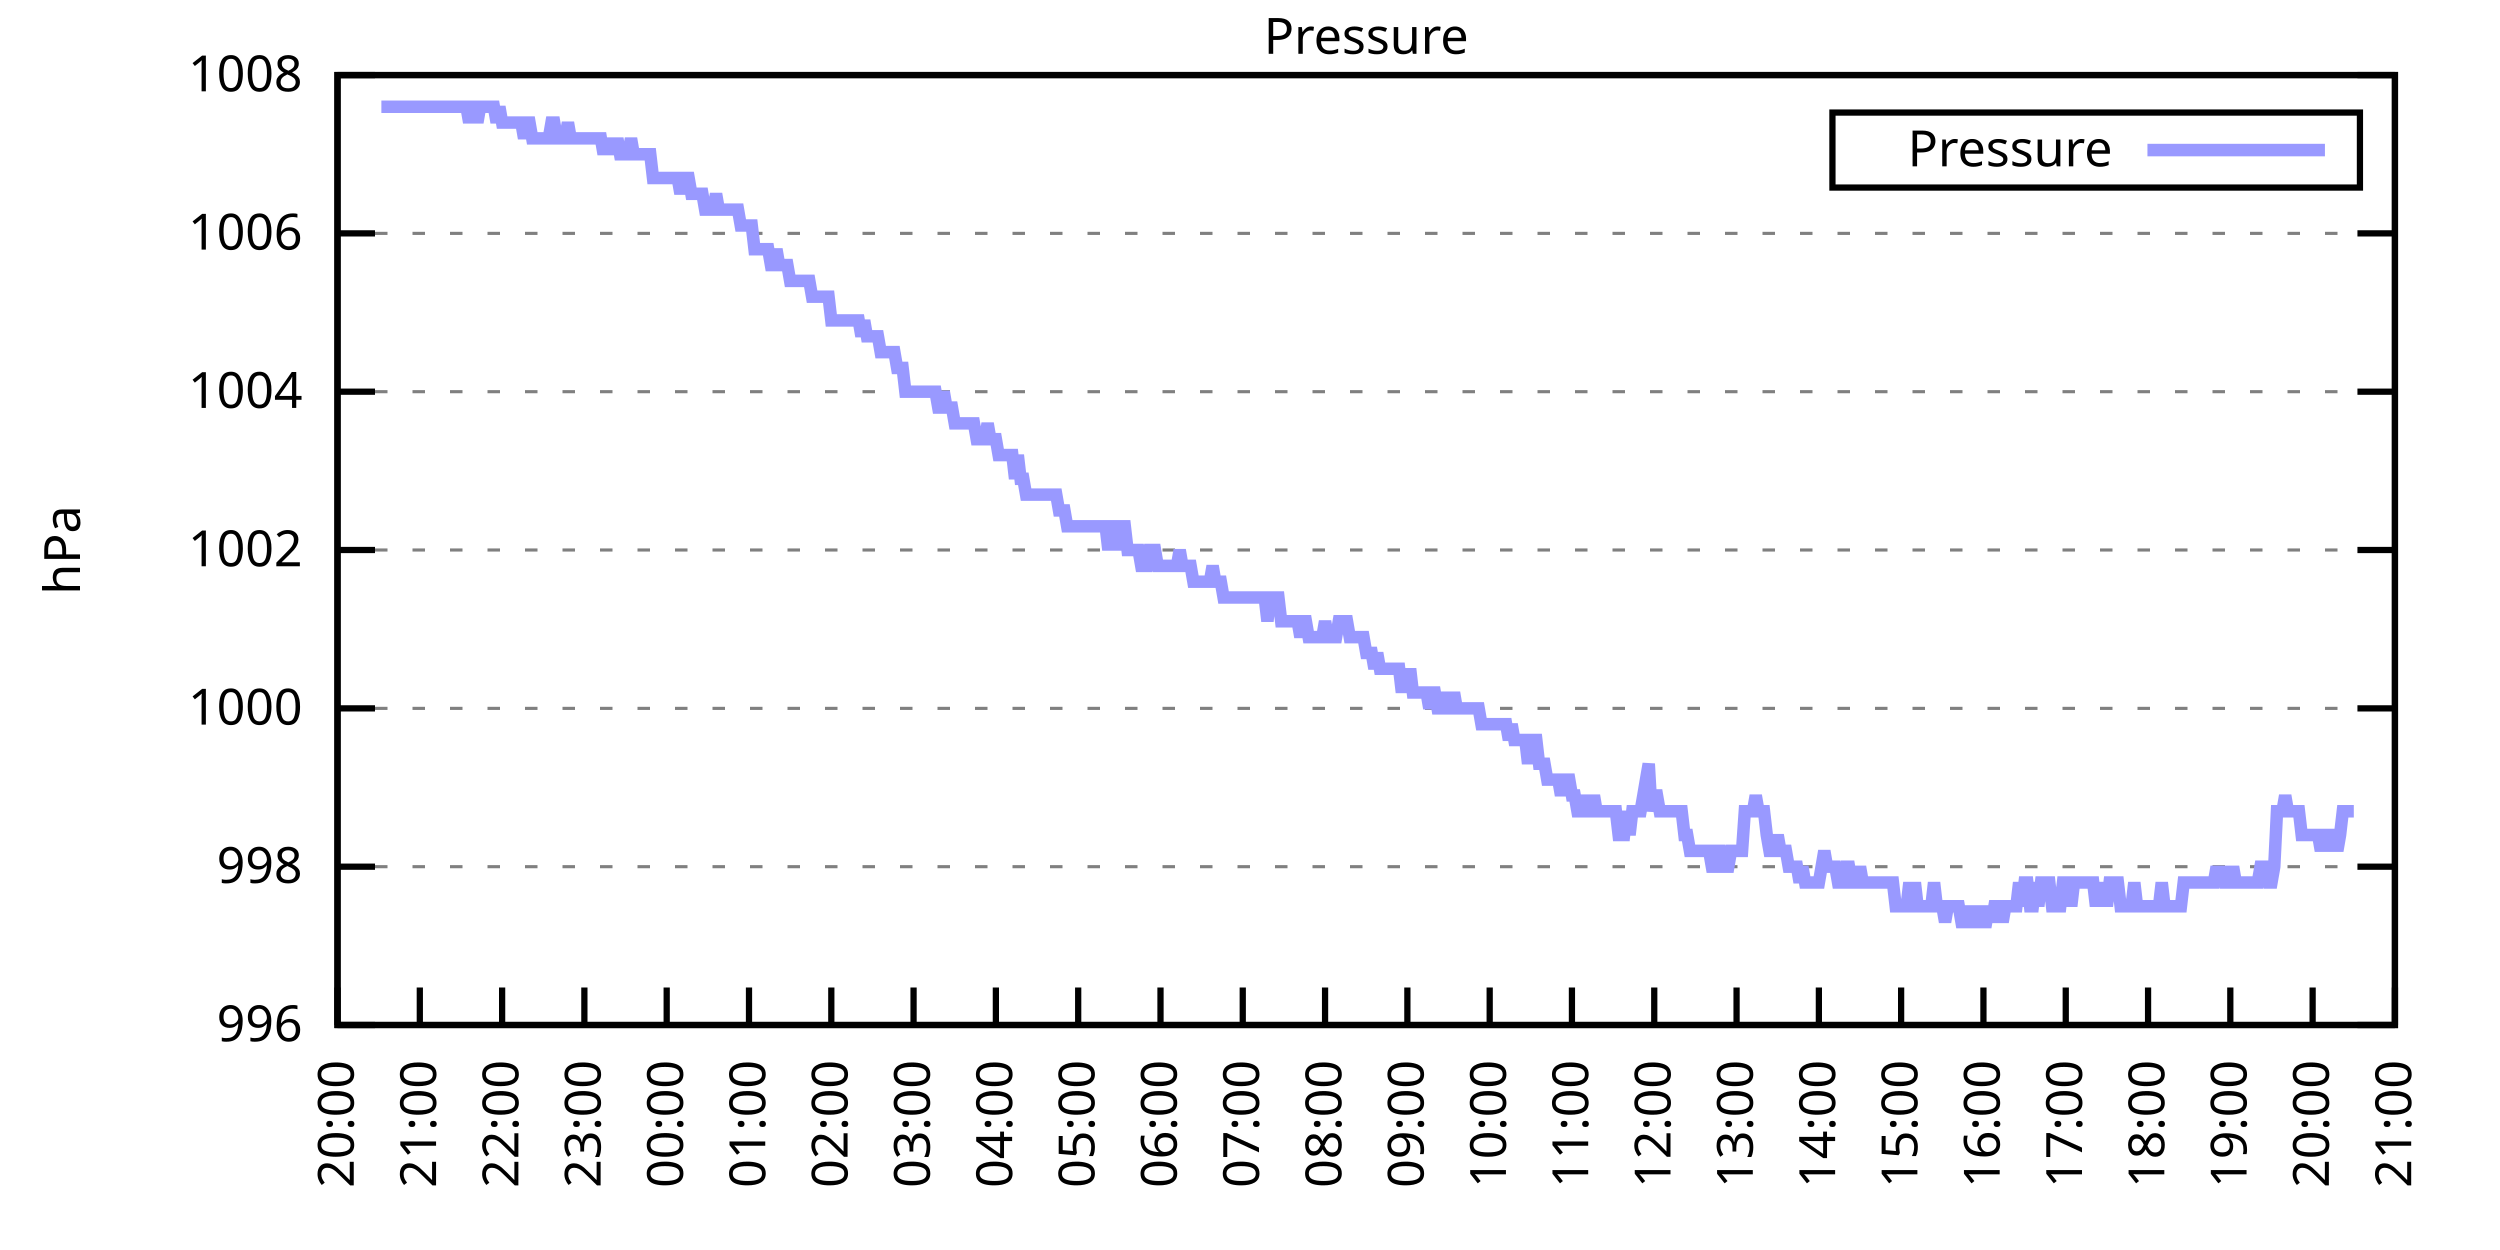
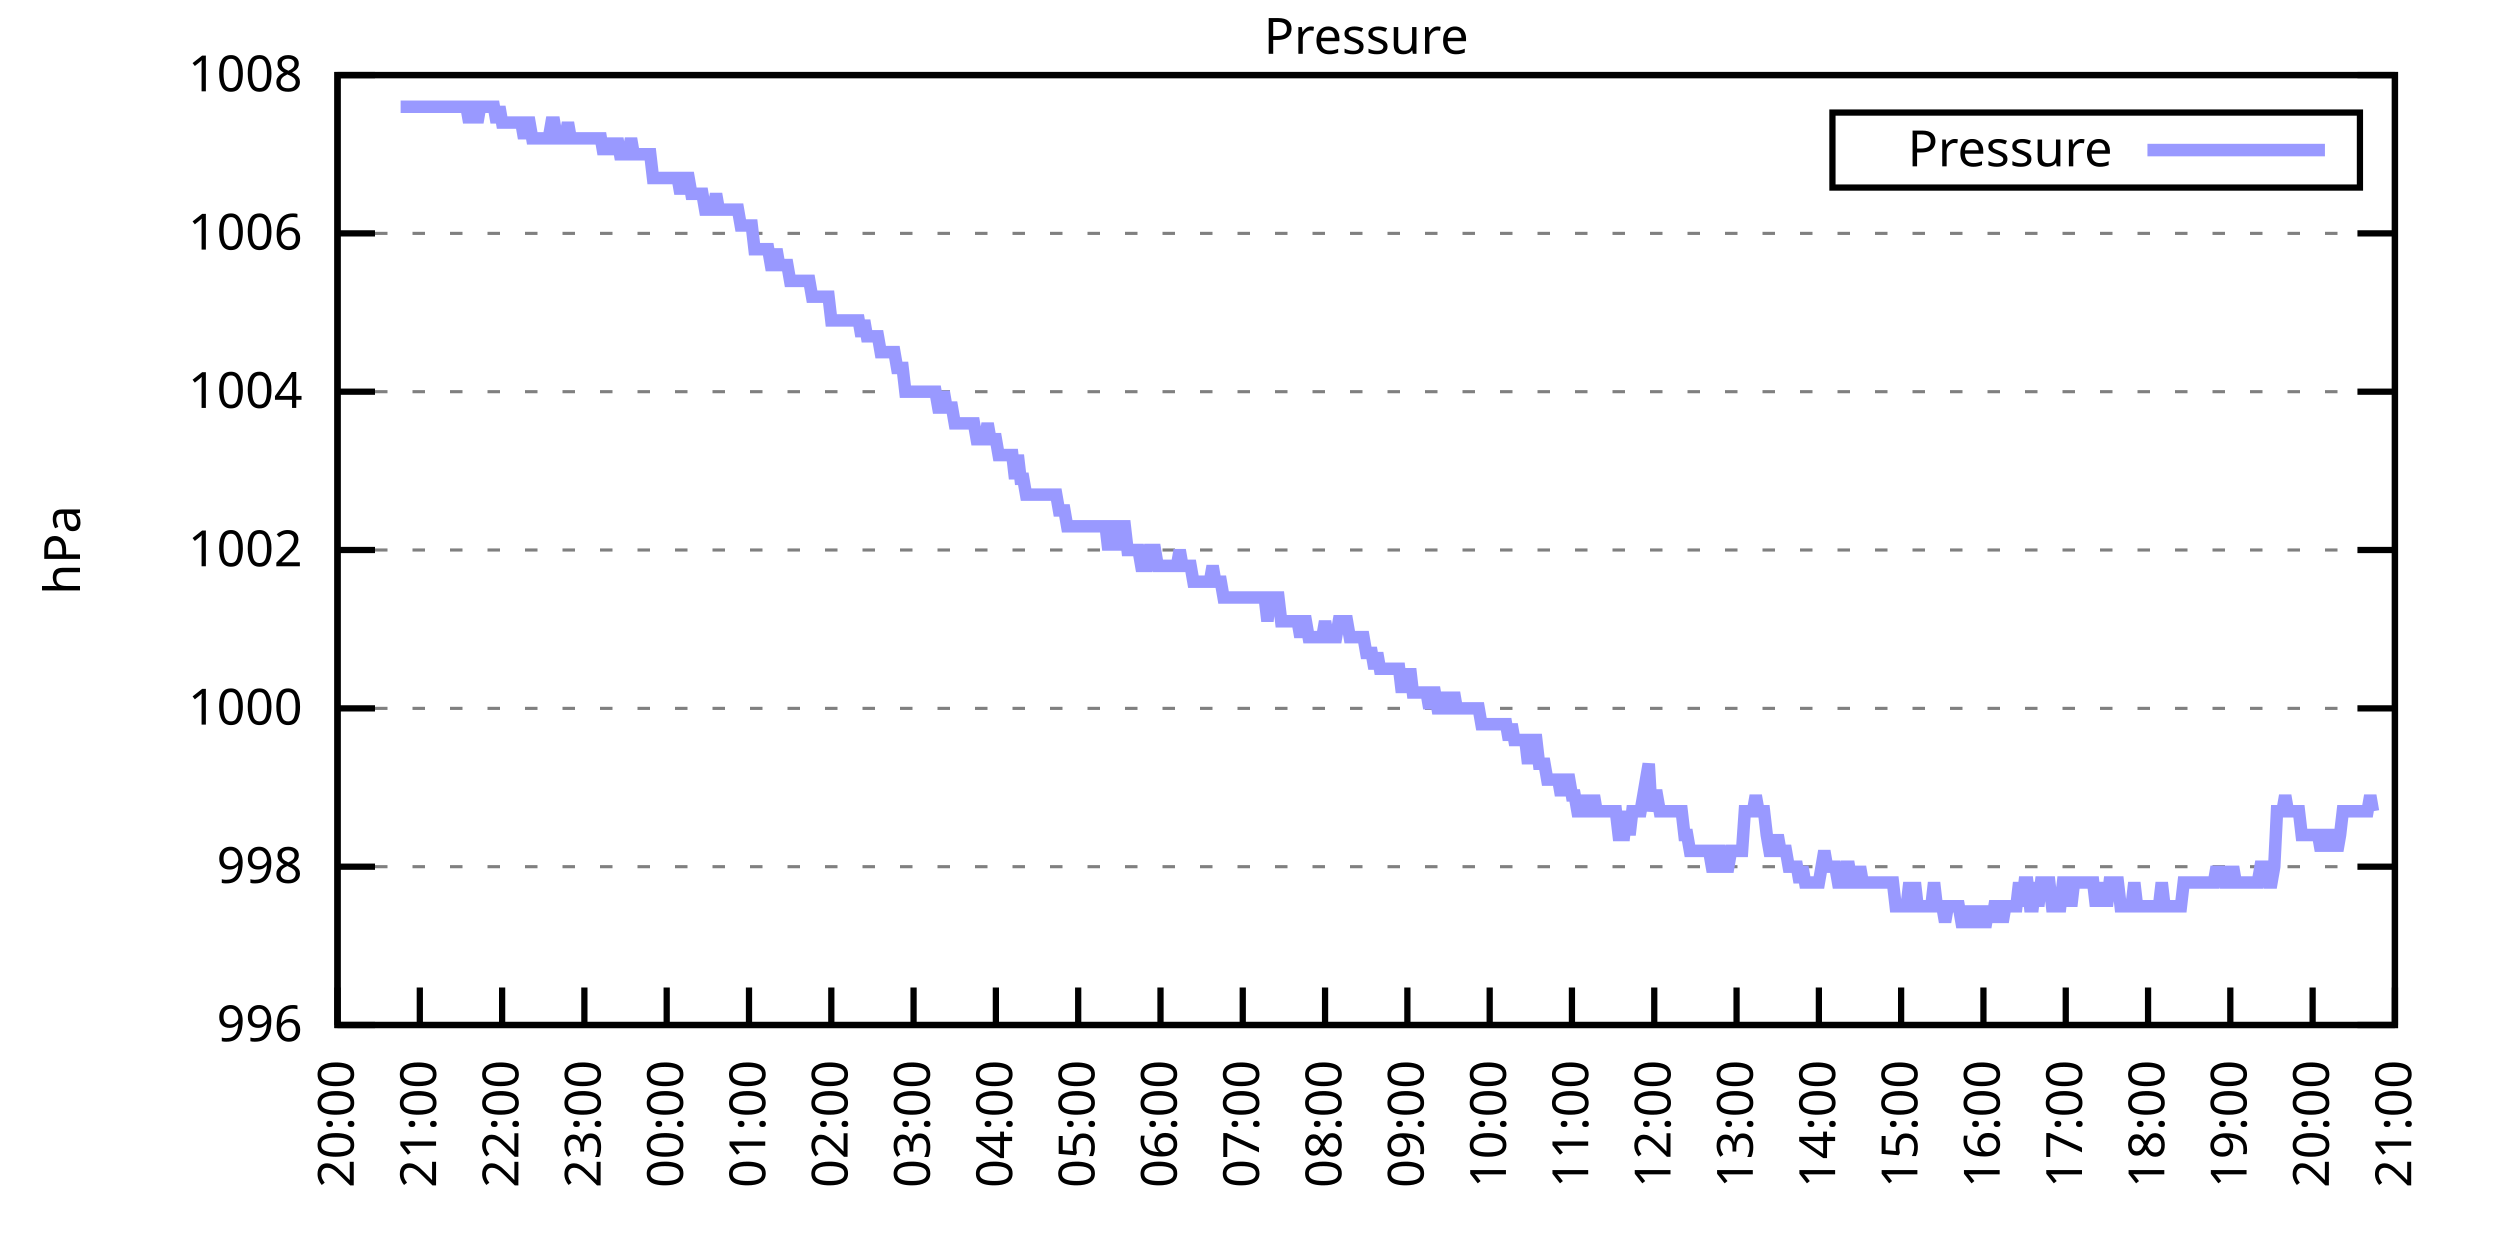
<svg xmlns="http://www.w3.org/2000/svg" xmlns:xlink="http://www.w3.org/1999/xlink" width="400" height="200" viewBox="0 0 400 200">
  <g id="gnuplot_canvas">
    <rect x="0" y="0" width="400" height="200" fill="none" />
    <defs>
      <circle id="gpDot" r="0.5" stroke-width="0.5" stroke="currentColor" />
      <path id="gpPt0" stroke-width="0.333" stroke="currentColor" d="M-1,0 h2 M0,-1 v2" />
      <path id="gpPt1" stroke-width="0.333" stroke="currentColor" d="M-1,-1 L1,1 M1,-1 L-1,1" />
      <path id="gpPt2" stroke-width="0.333" stroke="currentColor" d="M-1,0 L1,0 M0,-1 L0,1 M-1,-1 L1,1 M-1,1 L1,-1" />
      <rect id="gpPt3" stroke-width="0.333" stroke="currentColor" x="-1" y="-1" width="2" height="2" />
      <rect id="gpPt4" stroke-width="0.333" stroke="currentColor" fill="currentColor" x="-1" y="-1" width="2" height="2" />
      <circle id="gpPt5" stroke-width="0.333" stroke="currentColor" cx="0" cy="0" r="1" />
      <use xlink:href="#gpPt5" id="gpPt6" fill="currentColor" stroke="none" />
      <path id="gpPt7" stroke-width="0.333" stroke="currentColor" d="M0,-1.33 L-1.33,0.67 L1.33,0.67 z" />
      <use xlink:href="#gpPt7" id="gpPt8" fill="currentColor" stroke="none" />
      <use xlink:href="#gpPt7" id="gpPt9" stroke="currentColor" transform="rotate(180)" />
      <use xlink:href="#gpPt9" id="gpPt10" fill="currentColor" stroke="none" />
      <use xlink:href="#gpPt3" id="gpPt11" stroke="currentColor" transform="rotate(45)" />
      <use xlink:href="#gpPt11" id="gpPt12" fill="currentColor" stroke="none" />
      <path id="gpPt13" stroke-width="0.333" stroke="currentColor" d="M0,1.330 L1.265,0.411 L0.782,-1.067 L-0.782,-1.076 L-1.265,0.411 z" />
      <use xlink:href="#gpPt13" id="gpPt14" fill="currentColor" stroke="none" />
      <filter id="textbox" filterUnits="objectBoundingBox" x="0" y="0" height="1" width="1">
        <feFlood flood-color="white" flood-opacity="1" result="bgnd" />
        <feComposite in="SourceGraphic" in2="bgnd" operator="atop" />
      </filter>
      <filter id="greybox" filterUnits="objectBoundingBox" x="0" y="0" height="1" width="1">
        <feFlood flood-color="lightgrey" flood-opacity="1" result="grey" />
        <feComposite in="SourceGraphic" in2="grey" operator="atop" />
      </filter>
    </defs>
    <g fill="none" color="white" stroke="currentColor" stroke-width="1.00" stroke-linecap="butt" stroke-linejoin="miter">
</g>
    <g fill="none" color="black" stroke="currentColor" stroke-width="1.00" stroke-linecap="butt" stroke-linejoin="miter">
      <g stroke="none" shape-rendering="crispEdges">
        <polygon fill="rgb(255, 255, 255)" points="54.00,164.00 383.18,164.00 383.18,12.02 54.00,12.02 " />
      </g>
    </g>
    <g fill="none" color="black" stroke="currentColor" stroke-width="1.00" stroke-linecap="butt" stroke-linejoin="miter">
</g>
    <g fill="none" color="black" stroke="black" stroke-width="0.50" stroke-linecap="butt" stroke-linejoin="miter">
</g>
    <g fill="none" color="gray" stroke="currentColor" stroke-width="0.50" stroke-linecap="butt" stroke-linejoin="miter">
      <path stroke="gray" stroke-dasharray="2,4" class="gridline" d="M54.00,164.00 L383.19,164.00  " />
    </g>
    <g fill="none" color="gray" stroke="gray" stroke-width="1.00" stroke-linecap="butt" stroke-linejoin="miter">
</g>
    <g fill="none" color="black" stroke="currentColor" stroke-width="1.00" stroke-linecap="butt" stroke-linejoin="miter">
      <path stroke="black" d="M54.00,164.00 L60.00,164.00 M383.19,164.00 L377.19,164.00  " />
      <g transform="translate(48.40,166.60)" stroke="none" fill="black" font-family="Sans" font-size="8.00" text-anchor="end">
        <text>
          <tspan font-family="Sans"> 996</tspan>
        </text>
      </g>
    </g>
    <g fill="none" color="black" stroke="currentColor" stroke-width="1.00" stroke-linecap="butt" stroke-linejoin="miter">
</g>
    <g fill="none" color="black" stroke="black" stroke-width="0.50" stroke-linecap="butt" stroke-linejoin="miter">
</g>
    <g fill="none" color="gray" stroke="currentColor" stroke-width="0.50" stroke-linecap="butt" stroke-linejoin="miter">
      <path stroke="gray" stroke-dasharray="2,4" class="gridline" d="M54.00,138.67 L383.19,138.67  " />
    </g>
    <g fill="none" color="gray" stroke="gray" stroke-width="1.00" stroke-linecap="butt" stroke-linejoin="miter">
</g>
    <g fill="none" color="black" stroke="currentColor" stroke-width="1.00" stroke-linecap="butt" stroke-linejoin="miter">
      <path stroke="black" d="M54.00,138.67 L60.00,138.67 M383.19,138.67 L377.19,138.67  " />
      <g transform="translate(48.40,141.27)" stroke="none" fill="black" font-family="Sans" font-size="8.00" text-anchor="end">
        <text>
          <tspan font-family="Sans"> 998</tspan>
        </text>
      </g>
    </g>
    <g fill="none" color="black" stroke="currentColor" stroke-width="1.00" stroke-linecap="butt" stroke-linejoin="miter">
</g>
    <g fill="none" color="black" stroke="black" stroke-width="0.50" stroke-linecap="butt" stroke-linejoin="miter">
</g>
    <g fill="none" color="gray" stroke="currentColor" stroke-width="0.50" stroke-linecap="butt" stroke-linejoin="miter">
      <path stroke="gray" stroke-dasharray="2,4" class="gridline" d="M54.00,113.34 L383.19,113.34  " />
    </g>
    <g fill="none" color="gray" stroke="gray" stroke-width="1.00" stroke-linecap="butt" stroke-linejoin="miter">
</g>
    <g fill="none" color="black" stroke="currentColor" stroke-width="1.00" stroke-linecap="butt" stroke-linejoin="miter">
      <path stroke="black" d="M54.00,113.34 L60.00,113.34 M383.19,113.34 L377.19,113.34  " />
      <g transform="translate(48.40,115.94)" stroke="none" fill="black" font-family="Sans" font-size="8.00" text-anchor="end">
        <text>
          <tspan font-family="Sans"> 1000</tspan>
        </text>
      </g>
    </g>
    <g fill="none" color="black" stroke="currentColor" stroke-width="1.00" stroke-linecap="butt" stroke-linejoin="miter">
</g>
    <g fill="none" color="black" stroke="black" stroke-width="0.50" stroke-linecap="butt" stroke-linejoin="miter">
</g>
    <g fill="none" color="gray" stroke="currentColor" stroke-width="0.50" stroke-linecap="butt" stroke-linejoin="miter">
      <path stroke="gray" stroke-dasharray="2,4" class="gridline" d="M54.00,88.00 L383.19,88.00  " />
    </g>
    <g fill="none" color="gray" stroke="gray" stroke-width="1.00" stroke-linecap="butt" stroke-linejoin="miter">
</g>
    <g fill="none" color="black" stroke="currentColor" stroke-width="1.00" stroke-linecap="butt" stroke-linejoin="miter">
      <path stroke="black" d="M54.00,88.00 L60.00,88.00 M383.19,88.00 L377.19,88.00  " />
      <g transform="translate(48.40,90.60)" stroke="none" fill="black" font-family="Sans" font-size="8.00" text-anchor="end">
        <text>
          <tspan font-family="Sans"> 1002</tspan>
        </text>
      </g>
    </g>
    <g fill="none" color="black" stroke="currentColor" stroke-width="1.00" stroke-linecap="butt" stroke-linejoin="miter">
</g>
    <g fill="none" color="black" stroke="black" stroke-width="0.50" stroke-linecap="butt" stroke-linejoin="miter">
</g>
    <g fill="none" color="gray" stroke="currentColor" stroke-width="0.50" stroke-linecap="butt" stroke-linejoin="miter">
      <path stroke="gray" stroke-dasharray="2,4" class="gridline" d="M54.00,62.67 L383.19,62.67  " />
    </g>
    <g fill="none" color="gray" stroke="gray" stroke-width="1.00" stroke-linecap="butt" stroke-linejoin="miter">
</g>
    <g fill="none" color="black" stroke="currentColor" stroke-width="1.00" stroke-linecap="butt" stroke-linejoin="miter">
      <path stroke="black" d="M54.00,62.67 L60.00,62.67 M383.19,62.67 L377.19,62.67  " />
      <g transform="translate(48.40,65.27)" stroke="none" fill="black" font-family="Sans" font-size="8.00" text-anchor="end">
        <text>
          <tspan font-family="Sans"> 1004</tspan>
        </text>
      </g>
    </g>
    <g fill="none" color="black" stroke="currentColor" stroke-width="1.00" stroke-linecap="butt" stroke-linejoin="miter">
</g>
    <g fill="none" color="black" stroke="black" stroke-width="0.50" stroke-linecap="butt" stroke-linejoin="miter">
</g>
    <g fill="none" color="gray" stroke="currentColor" stroke-width="0.50" stroke-linecap="butt" stroke-linejoin="miter">
      <path stroke="gray" stroke-dasharray="2,4" class="gridline" d="M54.00,37.34 L383.19,37.34  " />
    </g>
    <g fill="none" color="gray" stroke="gray" stroke-width="1.00" stroke-linecap="butt" stroke-linejoin="miter">
</g>
    <g fill="none" color="black" stroke="currentColor" stroke-width="1.00" stroke-linecap="butt" stroke-linejoin="miter">
      <path stroke="black" d="M54.00,37.34 L60.00,37.34 M383.19,37.34 L377.19,37.34  " />
      <g transform="translate(48.40,39.94)" stroke="none" fill="black" font-family="Sans" font-size="8.00" text-anchor="end">
        <text>
          <tspan font-family="Sans"> 1006</tspan>
        </text>
      </g>
    </g>
    <g fill="none" color="black" stroke="currentColor" stroke-width="1.00" stroke-linecap="butt" stroke-linejoin="miter">
</g>
    <g fill="none" color="black" stroke="black" stroke-width="0.50" stroke-linecap="butt" stroke-linejoin="miter">
</g>
    <g fill="none" color="gray" stroke="currentColor" stroke-width="0.50" stroke-linecap="butt" stroke-linejoin="miter">
      <path stroke="gray" stroke-dasharray="2,4" class="gridline" d="M54.00,12.01 L383.19,12.01  " />
    </g>
    <g fill="none" color="gray" stroke="gray" stroke-width="1.00" stroke-linecap="butt" stroke-linejoin="miter">
</g>
    <g fill="none" color="black" stroke="currentColor" stroke-width="1.00" stroke-linecap="butt" stroke-linejoin="miter">
      <path stroke="black" d="M54.00,12.01 L60.00,12.01 M383.19,12.01 L377.19,12.01  " />
      <g transform="translate(48.40,14.61)" stroke="none" fill="black" font-family="Sans" font-size="8.00" text-anchor="end">
        <text>
          <tspan font-family="Sans"> 1008</tspan>
        </text>
      </g>
    </g>
    <g fill="none" color="black" stroke="currentColor" stroke-width="1.00" stroke-linecap="butt" stroke-linejoin="miter">
      <path stroke="black" d="M54.00,164.00 L54.00,158.00  " />
      <g transform="translate(56.60,169.60) rotate(270.00)" stroke="none" fill="black" font-family="Sans" font-size="8.00" text-anchor="end">
        <text>
          <tspan font-family="Sans">20:00</tspan>
        </text>
      </g>
    </g>
    <g fill="none" color="black" stroke="currentColor" stroke-width="1.00" stroke-linecap="butt" stroke-linejoin="miter">
      <path stroke="black" d="M67.17,164.00 L67.17,158.00  " />
      <g transform="translate(69.77,169.60) rotate(270.00)" stroke="none" fill="black" font-family="Sans" font-size="8.00" text-anchor="end">
        <text>
          <tspan font-family="Sans">21:00</tspan>
        </text>
      </g>
    </g>
    <g fill="none" color="black" stroke="currentColor" stroke-width="1.00" stroke-linecap="butt" stroke-linejoin="miter">
      <path stroke="black" d="M80.34,164.00 L80.34,158.00  " />
      <g transform="translate(82.94,169.60) rotate(270.00)" stroke="none" fill="black" font-family="Sans" font-size="8.00" text-anchor="end">
        <text>
          <tspan font-family="Sans">22:00</tspan>
        </text>
      </g>
    </g>
    <g fill="none" color="black" stroke="currentColor" stroke-width="1.00" stroke-linecap="butt" stroke-linejoin="miter">
      <path stroke="black" d="M93.50,164.00 L93.50,158.00  " />
      <g transform="translate(96.10,169.60) rotate(270.00)" stroke="none" fill="black" font-family="Sans" font-size="8.00" text-anchor="end">
        <text>
          <tspan font-family="Sans">23:00</tspan>
        </text>
      </g>
    </g>
    <g fill="none" color="black" stroke="currentColor" stroke-width="1.00" stroke-linecap="butt" stroke-linejoin="miter">
      <path stroke="black" d="M106.67,164.00 L106.67,158.00  " />
      <g transform="translate(109.27,169.60) rotate(270.00)" stroke="none" fill="black" font-family="Sans" font-size="8.00" text-anchor="end">
        <text>
          <tspan font-family="Sans">00:00</tspan>
        </text>
      </g>
    </g>
    <g fill="none" color="black" stroke="currentColor" stroke-width="1.00" stroke-linecap="butt" stroke-linejoin="miter">
      <path stroke="black" d="M119.84,164.00 L119.84,158.00  " />
      <g transform="translate(122.44,169.60) rotate(270.00)" stroke="none" fill="black" font-family="Sans" font-size="8.00" text-anchor="end">
        <text>
          <tspan font-family="Sans">01:00</tspan>
        </text>
      </g>
    </g>
    <g fill="none" color="black" stroke="currentColor" stroke-width="1.00" stroke-linecap="butt" stroke-linejoin="miter">
      <path stroke="black" d="M133.01,164.00 L133.01,158.00  " />
      <g transform="translate(135.61,169.60) rotate(270.00)" stroke="none" fill="black" font-family="Sans" font-size="8.00" text-anchor="end">
        <text>
          <tspan font-family="Sans">02:00</tspan>
        </text>
      </g>
    </g>
    <g fill="none" color="black" stroke="currentColor" stroke-width="1.00" stroke-linecap="butt" stroke-linejoin="miter">
      <path stroke="black" d="M146.17,164.00 L146.17,158.00  " />
      <g transform="translate(148.77,169.60) rotate(270.00)" stroke="none" fill="black" font-family="Sans" font-size="8.00" text-anchor="end">
        <text>
          <tspan font-family="Sans">03:00</tspan>
        </text>
      </g>
    </g>
    <g fill="none" color="black" stroke="currentColor" stroke-width="1.00" stroke-linecap="butt" stroke-linejoin="miter">
      <path stroke="black" d="M159.34,164.00 L159.34,158.00  " />
      <g transform="translate(161.94,169.60) rotate(270.00)" stroke="none" fill="black" font-family="Sans" font-size="8.00" text-anchor="end">
        <text>
          <tspan font-family="Sans">04:00</tspan>
        </text>
      </g>
    </g>
    <g fill="none" color="black" stroke="currentColor" stroke-width="1.00" stroke-linecap="butt" stroke-linejoin="miter">
      <path stroke="black" d="M172.51,164.00 L172.51,158.00  " />
      <g transform="translate(175.11,169.60) rotate(270.00)" stroke="none" fill="black" font-family="Sans" font-size="8.00" text-anchor="end">
        <text>
          <tspan font-family="Sans">05:00</tspan>
        </text>
      </g>
    </g>
    <g fill="none" color="black" stroke="currentColor" stroke-width="1.00" stroke-linecap="butt" stroke-linejoin="miter">
      <path stroke="black" d="M185.68,164.00 L185.68,158.00  " />
      <g transform="translate(188.28,169.60) rotate(270.00)" stroke="none" fill="black" font-family="Sans" font-size="8.00" text-anchor="end">
        <text>
          <tspan font-family="Sans">06:00</tspan>
        </text>
      </g>
    </g>
    <g fill="none" color="black" stroke="currentColor" stroke-width="1.00" stroke-linecap="butt" stroke-linejoin="miter">
      <path stroke="black" d="M198.84,164.00 L198.84,158.00  " />
      <g transform="translate(201.44,169.60) rotate(270.00)" stroke="none" fill="black" font-family="Sans" font-size="8.00" text-anchor="end">
        <text>
          <tspan font-family="Sans">07:00</tspan>
        </text>
      </g>
    </g>
    <g fill="none" color="black" stroke="currentColor" stroke-width="1.00" stroke-linecap="butt" stroke-linejoin="miter">
      <path stroke="black" d="M212.01,164.00 L212.01,158.00  " />
      <g transform="translate(214.61,169.60) rotate(270.00)" stroke="none" fill="black" font-family="Sans" font-size="8.00" text-anchor="end">
        <text>
          <tspan font-family="Sans">08:00</tspan>
        </text>
      </g>
    </g>
    <g fill="none" color="black" stroke="currentColor" stroke-width="1.00" stroke-linecap="butt" stroke-linejoin="miter">
      <path stroke="black" d="M225.18,164.00 L225.18,158.00  " />
      <g transform="translate(227.78,169.60) rotate(270.00)" stroke="none" fill="black" font-family="Sans" font-size="8.00" text-anchor="end">
        <text>
          <tspan font-family="Sans">09:00</tspan>
        </text>
      </g>
    </g>
    <g fill="none" color="black" stroke="currentColor" stroke-width="1.00" stroke-linecap="butt" stroke-linejoin="miter">
      <path stroke="black" d="M238.35,164.00 L238.35,158.00  " />
      <g transform="translate(240.95,169.60) rotate(270.00)" stroke="none" fill="black" font-family="Sans" font-size="8.00" text-anchor="end">
        <text>
          <tspan font-family="Sans">10:00</tspan>
        </text>
      </g>
    </g>
    <g fill="none" color="black" stroke="currentColor" stroke-width="1.00" stroke-linecap="butt" stroke-linejoin="miter">
      <path stroke="black" d="M251.51,164.00 L251.51,158.00  " />
      <g transform="translate(254.11,169.60) rotate(270.00)" stroke="none" fill="black" font-family="Sans" font-size="8.00" text-anchor="end">
        <text>
          <tspan font-family="Sans">11:00</tspan>
        </text>
      </g>
    </g>
    <g fill="none" color="black" stroke="currentColor" stroke-width="1.00" stroke-linecap="butt" stroke-linejoin="miter">
      <path stroke="black" d="M264.68,164.00 L264.68,158.00  " />
      <g transform="translate(267.28,169.60) rotate(270.00)" stroke="none" fill="black" font-family="Sans" font-size="8.00" text-anchor="end">
        <text>
          <tspan font-family="Sans">12:00</tspan>
        </text>
      </g>
    </g>
    <g fill="none" color="black" stroke="currentColor" stroke-width="1.00" stroke-linecap="butt" stroke-linejoin="miter">
      <path stroke="black" d="M277.85,164.00 L277.85,158.00  " />
      <g transform="translate(280.45,169.60) rotate(270.00)" stroke="none" fill="black" font-family="Sans" font-size="8.00" text-anchor="end">
        <text>
          <tspan font-family="Sans">13:00</tspan>
        </text>
      </g>
    </g>
    <g fill="none" color="black" stroke="currentColor" stroke-width="1.00" stroke-linecap="butt" stroke-linejoin="miter">
      <path stroke="black" d="M291.02,164.00 L291.02,158.00  " />
      <g transform="translate(293.62,169.60) rotate(270.00)" stroke="none" fill="black" font-family="Sans" font-size="8.00" text-anchor="end">
        <text>
          <tspan font-family="Sans">14:00</tspan>
        </text>
      </g>
    </g>
    <g fill="none" color="black" stroke="currentColor" stroke-width="1.00" stroke-linecap="butt" stroke-linejoin="miter">
      <path stroke="black" d="M304.18,164.00 L304.18,158.00  " />
      <g transform="translate(306.78,169.60) rotate(270.00)" stroke="none" fill="black" font-family="Sans" font-size="8.00" text-anchor="end">
        <text>
          <tspan font-family="Sans">15:00</tspan>
        </text>
      </g>
    </g>
    <g fill="none" color="black" stroke="currentColor" stroke-width="1.00" stroke-linecap="butt" stroke-linejoin="miter">
      <path stroke="black" d="M317.35,164.00 L317.35,158.00  " />
      <g transform="translate(319.95,169.60) rotate(270.00)" stroke="none" fill="black" font-family="Sans" font-size="8.00" text-anchor="end">
        <text>
          <tspan font-family="Sans">16:00</tspan>
        </text>
      </g>
    </g>
    <g fill="none" color="black" stroke="currentColor" stroke-width="1.00" stroke-linecap="butt" stroke-linejoin="miter">
      <path stroke="black" d="M330.52,164.00 L330.52,158.00  " />
      <g transform="translate(333.12,169.60) rotate(270.00)" stroke="none" fill="black" font-family="Sans" font-size="8.00" text-anchor="end">
        <text>
          <tspan font-family="Sans">17:00</tspan>
        </text>
      </g>
    </g>
    <g fill="none" color="black" stroke="currentColor" stroke-width="1.00" stroke-linecap="butt" stroke-linejoin="miter">
      <path stroke="black" d="M343.69,164.00 L343.69,158.00  " />
      <g transform="translate(346.29,169.60) rotate(270.00)" stroke="none" fill="black" font-family="Sans" font-size="8.00" text-anchor="end">
        <text>
          <tspan font-family="Sans">18:00</tspan>
        </text>
      </g>
    </g>
    <g fill="none" color="black" stroke="currentColor" stroke-width="1.00" stroke-linecap="butt" stroke-linejoin="miter">
      <path stroke="black" d="M356.85,164.00 L356.85,158.00  " />
      <g transform="translate(359.45,169.60) rotate(270.00)" stroke="none" fill="black" font-family="Sans" font-size="8.00" text-anchor="end">
        <text>
          <tspan font-family="Sans">19:00</tspan>
        </text>
      </g>
    </g>
    <g fill="none" color="black" stroke="currentColor" stroke-width="1.00" stroke-linecap="butt" stroke-linejoin="miter">
      <path stroke="black" d="M370.02,164.00 L370.02,158.00  " />
      <g transform="translate(372.62,169.60) rotate(270.00)" stroke="none" fill="black" font-family="Sans" font-size="8.00" text-anchor="end">
        <text>
          <tspan font-family="Sans">20:00</tspan>
        </text>
      </g>
    </g>
    <g fill="none" color="black" stroke="currentColor" stroke-width="1.00" stroke-linecap="butt" stroke-linejoin="miter">
      <path stroke="black" d="M383.19,164.00 L383.19,158.00  " />
      <g transform="translate(385.79,169.60) rotate(270.00)" stroke="none" fill="black" font-family="Sans" font-size="8.00" text-anchor="end">
        <text>
          <tspan font-family="Sans">21:00</tspan>
        </text>
      </g>
    </g>
    <g fill="none" color="black" stroke="currentColor" stroke-width="1.00" stroke-linecap="butt" stroke-linejoin="miter">
</g>
    <g fill="none" color="black" stroke="currentColor" stroke-width="1.00" stroke-linecap="butt" stroke-linejoin="miter">
      <path stroke="black" d="M54.00,12.01 L54.00,164.00 L383.19,164.00 L383.19,12.01 L54.00,12.01 Z  " />
    </g>
    <g fill="none" color="black" stroke="currentColor" stroke-width="1.00" stroke-linecap="butt" stroke-linejoin="miter">
</g>
    <g fill="none" color="black" stroke="currentColor" stroke-width="1.00" stroke-linecap="butt" stroke-linejoin="miter">
      <path stroke="black" d="M293.19,30.01 L293.19,18.01 L377.59,18.01 L377.59,30.01 L293.19,30.01 Z  " />
    </g>
    <g id="Pressure_plot_1">
      <g fill="none" color="white" stroke="black" stroke-width="2.00" stroke-linecap="butt" stroke-linejoin="miter">
</g>
      <g fill="none" color="black" stroke="currentColor" stroke-width="2.00" stroke-linecap="butt" stroke-linejoin="miter">
        <g transform="translate(337.99,26.61)" stroke="none" fill="black" font-family="Sans" font-size="8.00" text-anchor="end">
          <text>
            <tspan font-family="Sans">Pressure</tspan>
          </text>
        </g>
      </g>
      <g fill="none" color="black" stroke="currentColor" stroke-width="2.00" stroke-linecap="butt" stroke-linejoin="miter">
-         <path stroke="rgb(153, 153, 255)" d="M343.59,24.01 L371.99,24.01 M61.02,17.08 L61.46,17.08 L61.90,17.08 L62.34,17.08 L62.78,17.08 L63.22,17.08   L63.66,17.08 L64.10,17.08 L64.53,17.08 L64.97,17.08 L65.41,17.08 L65.85,17.08 L66.29,17.08 L66.73,17.08   L67.17,17.08 L67.61,17.08 L68.05,17.08 L68.48,17.08 L68.92,17.08 L69.36,17.08 L69.80,17.08 L70.24,17.08   L70.68,17.08 L71.12,17.08 L71.56,17.08 L72.00,17.08 L72.43,17.08 L72.87,17.08 L73.31,17.08 L73.75,17.08   L74.19,17.08 L74.63,17.08 L75.07,19.61 L75.51,17.08 L75.95,17.08 L76.38,19.61 L76.82,17.08 L77.26,17.08   L77.70,17.08 L78.14,17.08 L78.58,17.08 L79.02,17.08 L79.46,19.61 L79.90,17.08 L80.34,19.61 L80.77,19.61   L81.21,19.61 L81.65,19.61 L82.09,19.61 L82.53,19.61 L82.97,19.61 L83.41,19.61 L83.85,22.14 L84.29,19.61   L84.72,19.61 L85.16,22.14 L85.60,22.14 L86.04,22.14 L86.48,22.14 L86.92,22.14 L87.36,22.14 L87.80,22.14   L88.24,19.61 L88.67,19.61 L89.11,22.14 L89.55,22.14 L89.99,22.14 L90.43,22.14 L90.87,19.61 L91.31,22.14   L91.75,22.14 L92.19,22.14 L92.62,22.14 L93.06,22.14 L93.50,22.14 L93.94,22.14 L94.38,22.14 L94.82,22.14   L95.26,22.14 L95.70,22.14 L96.14,22.14 L96.58,24.68 L97.01,22.14 L97.45,24.68 L97.89,22.14 L98.33,24.68   L98.77,22.14 L99.21,24.68 L99.65,24.68 L100.09,24.68 L100.53,24.68 L100.96,22.14 L101.40,24.68 L101.84,24.68   L102.28,24.68 L102.72,24.68 L103.16,24.68 L103.60,24.68 L104.04,24.68 L104.48,28.48 L104.91,28.48 L105.35,28.48   L105.79,28.48 L106.23,28.48 L106.67,28.48 L107.11,28.48 L107.55,28.48 L107.99,28.48 L108.43,28.48 L108.87,31.01   L109.30,28.48 L109.74,28.48 L110.18,28.48 L110.62,31.01 L111.06,31.01 L111.50,31.01 L111.94,31.01 L112.38,31.01   L112.82,33.54 L113.25,33.54 L113.69,33.54 L114.13,33.54 L114.57,31.01 L115.01,33.54 L115.45,33.54 L115.89,33.54   L116.33,33.54 L116.77,33.54 L117.20,33.54 L117.64,33.54 L118.08,33.54 L118.52,36.08 L118.96,36.08 L119.40,36.08   L119.84,36.08 L120.28,36.08 L120.72,39.87 L121.15,39.87 L121.59,39.87 L122.03,39.87 L122.47,39.87 L122.91,39.87   L123.35,42.41 L123.79,42.41 L124.23,39.87 L124.67,42.41 L125.11,42.41 L125.54,42.41 L125.98,42.41 L126.42,44.94   L126.86,44.94 L127.30,44.94 L127.74,44.94 L128.18,44.94 L128.62,44.94 L129.06,44.94 L129.49,44.94 L129.93,47.47   L130.37,47.47 L130.81,47.47 L131.25,47.47 L131.69,47.47 L132.13,47.47 L132.57,47.47 L133.01,51.27 L133.44,51.27   L133.88,51.27 L134.32,51.27 L134.76,51.27 L135.20,51.27 L135.64,51.27 L136.08,51.27 L136.52,51.27 L136.96,51.27   L137.39,51.27 L137.83,53.81 L138.27,51.27 L138.71,53.81 L139.15,53.81 L139.59,53.81 L140.03,53.81 L140.47,53.81   L140.91,56.34 L141.35,56.34 L141.78,56.34 L142.22,56.34 L142.66,56.34 L143.10,56.34 L143.54,58.87 L143.98,58.87   L144.42,58.87 L144.86,62.67 L145.30,62.67 L145.73,62.67 L146.17,62.67 L146.61,62.67 L147.05,62.67 L147.49,62.67   L147.93,62.67 L148.37,62.67 L148.81,62.67 L149.25,62.67 L149.68,62.67 L150.12,65.21 L150.56,65.21 L151.00,62.67   L151.44,65.21 L151.88,65.21 L152.32,65.21 L152.76,67.74 L153.20,67.74 L153.63,67.74 L154.07,67.74 L154.51,67.74   L154.95,67.74 L155.39,67.74 L155.83,67.74 L156.27,70.27 L156.71,70.27 L157.15,70.27 L157.59,70.27 L158.02,67.74   L158.46,70.27 L158.90,70.27 L159.34,70.27 L159.78,72.81 L160.22,72.81 L160.66,72.81 L161.10,72.81 L161.54,72.81   L161.97,72.81 L162.41,76.61 L162.85,72.81 L163.29,76.61 L163.73,76.61 L164.17,79.14 L164.61,79.14 L165.05,79.14   L165.49,79.14 L165.92,79.14 L166.36,79.14 L166.80,79.14 L167.24,79.14 L167.68,79.14 L168.12,79.14 L168.56,79.14   L169.00,79.14 L169.44,81.67 L169.87,81.67 L170.31,81.67 L170.75,84.21 L171.19,84.21 L171.63,84.21 L172.07,84.21   L172.51,84.21 L172.95,84.21 L173.39,84.21 L173.83,84.21 L174.26,84.21 L174.70,84.21 L175.14,84.21 L175.58,84.21   L176.02,84.21 L176.46,84.21 L176.90,84.21 L177.34,88.00 L177.78,84.21 L178.21,84.21 L178.65,84.21 L179.09,88.00   L179.53,84.21 L179.97,84.21 L180.41,88.00 L180.85,88.00 L181.29,88.00 L181.73,88.00 L182.16,88.00 L182.60,90.54   L183.04,90.54 L183.48,90.54 L183.92,88.00 L184.36,88.00 L184.80,88.00 L185.24,90.54 L185.68,90.54 L186.11,90.54   L186.55,90.54 L186.99,90.54 L187.43,90.54 L187.87,90.54 L188.31,90.54 L188.75,88.00 L189.19,90.54 L189.63,90.54   L190.07,90.54 L190.50,90.54 L190.94,93.07 L191.38,93.07 L191.82,93.07 L192.26,93.07 L192.70,93.07 L193.14,93.07   L193.58,93.07 L194.02,90.54 L194.45,93.07 L194.89,93.07 L195.33,93.07 L195.77,95.60 L196.21,95.60 L196.65,95.60   L197.09,95.60 L197.53,95.60 L197.97,95.60 L198.40,95.60 L198.84,95.60 L199.28,95.60 L199.72,95.60 L200.16,95.60   L200.60,95.60 L201.04,95.60 L201.48,95.60 L201.92,95.60 L202.35,95.60 L202.79,99.40 L203.23,95.60 L203.67,95.60   L204.11,95.60 L204.55,95.60 L204.99,99.40 L205.43,99.40 L205.87,99.40 L206.31,99.40 L206.74,99.40 L207.18,99.40   L207.62,99.40 L208.06,101.94 L208.50,99.40 L208.94,99.40 L209.38,101.94 L209.82,101.94 L210.26,101.94 L210.69,101.94   L211.13,101.94 L211.57,101.94 L212.01,99.40 L212.45,101.94 L212.89,101.94 L213.33,101.94 L213.77,101.94 L214.21,99.40   L214.64,99.40 L215.08,99.40 L215.52,99.40 L215.96,101.94 L216.40,101.94 L216.84,101.94 L217.28,101.94 L217.72,101.94   L218.16,101.94 L218.60,104.47 L219.03,104.47 L219.47,104.47 L219.91,107.00 L220.35,104.47 L220.79,107.00 L221.23,107.00   L221.67,107.00 L222.11,107.00 L222.55,107.00 L222.98,107.00 L223.42,107.00 L223.86,107.00 L224.30,110.80 L224.74,107.00   L225.18,110.80 L225.62,107.00 L226.06,110.80 L226.50,110.80 L226.93,110.80 L227.37,110.80 L227.81,110.80 L228.25,110.80   L228.69,113.34 L229.13,110.80 L229.57,110.80 L230.01,113.34 L230.45,113.34 L230.88,110.80 L231.32,113.34 L231.76,113.34   L232.20,113.34 L232.64,110.80 L233.08,113.34 L233.52,113.34 L233.96,113.34 L234.40,113.34 L234.84,113.34 L235.27,113.34   L235.71,113.34 L236.15,113.34 L236.59,113.34 L237.03,115.87 L237.47,115.87 L237.91,115.87 L238.35,115.87 L238.79,115.87   L239.22,115.87 L239.66,115.87 L240.10,115.87 L240.54,115.87 L240.98,115.87 L241.42,118.40 L241.86,115.87 L242.30,118.40   L242.74,118.40 L243.17,118.40 L243.61,118.40 L244.05,118.40 L244.49,122.20 L244.93,118.40 L245.37,118.40 L245.81,118.40   L246.25,122.20 L246.69,122.20 L247.12,122.20 L247.56,124.74 L248.00,124.74 L248.44,124.74 L248.88,124.74 L249.32,124.74   L249.76,127.27 L250.20,124.74 L250.64,124.74 L251.08,124.74 L251.51,127.27 L251.95,127.27 L252.39,129.80 L252.83,129.80   L253.27,127.27 L253.71,129.80 L254.15,129.80 L254.59,129.80 L255.03,127.27 L255.46,129.80 L255.90,129.80 L256.34,129.80   L256.78,129.80 L257.22,129.80 L257.66,129.80 L258.10,129.80 L258.54,129.80 L258.98,133.60 L259.41,133.60 L259.85,133.60   L260.29,129.80 L260.73,133.60 L261.17,129.80 L261.61,129.80 L262.05,129.80 L262.49,129.80 L262.93,127.27 L263.36,124.74   L263.80,122.20 L264.24,129.80 L264.68,127.27 L265.12,127.27 L265.56,129.80 L266.00,129.80 L266.44,129.80 L266.88,129.80   L267.32,129.80 L267.75,129.80 L268.19,129.80 L268.63,129.80 L269.07,129.80 L269.51,133.60 L269.95,133.60 L270.39,136.14   L270.83,136.14 L271.27,136.14 L271.70,136.14 L272.14,136.14 L272.58,136.14 L273.02,136.14 L273.46,136.14 L273.90,138.67   L274.34,138.67 L274.78,136.14 L275.22,136.14 L275.65,138.67 L276.09,138.67 L276.53,138.67 L276.97,136.14 L277.41,136.14   L277.85,136.14 L278.29,136.14 L278.73,136.14 L279.17,129.80 L279.60,129.80 L280.04,129.80 L280.48,129.80 L280.92,127.27   L281.36,129.80 L281.80,129.80 L282.24,129.80 L282.68,133.60 L283.12,136.14 L283.56,136.14 L283.99,136.14 L284.43,133.60   L284.87,136.14 L285.31,136.14 L285.75,136.14 L286.19,138.67 L286.63,138.67 L287.07,138.67 L287.51,138.67 L287.94,141.20   L288.38,138.67 L288.82,141.20 L289.26,141.20 L289.70,141.20 L290.14,141.20 L290.58,141.20 L291.02,141.20 L291.46,138.67   L291.89,136.14 L292.33,138.67 L292.77,138.67 L293.21,138.67 L293.65,138.67 L294.09,141.20 L294.53,141.20 L294.97,141.20   L295.41,138.67 L295.84,138.67 L296.28,141.20 L296.72,141.20 L297.16,141.20 L297.60,138.67 L298.04,141.20 L298.48,141.20   L298.92,141.20 L299.36,141.20 L299.80,141.20 L300.23,141.20 L300.67,141.20 L301.11,141.20 L301.55,141.20 L301.99,141.20   L302.43,141.20 L302.87,141.20 L303.31,145.00 L303.75,145.00 L304.18,145.00 L304.62,145.00 L305.06,145.00 L305.50,141.20   L305.94,145.00 L306.38,141.20 L306.82,145.00 L307.26,145.00 L307.70,145.00 L308.13,145.00 L308.57,145.00 L309.01,145.00   L309.45,141.20 L309.89,145.00 L310.33,145.00 L310.77,145.00 L311.21,147.53 L311.65,145.00 L312.08,145.00 L312.52,145.00   L312.96,145.00 L313.40,145.00 L313.84,147.53 L314.28,147.53 L314.72,145.00 L315.16,147.53 L315.60,147.53 L316.04,147.53   L316.47,145.00 L316.91,147.53 L317.35,147.53 L317.79,147.53 L318.23,145.00 L318.67,147.53 L319.11,145.00 L319.55,145.00   L319.99,145.00 L320.42,147.53 L320.86,145.00 L321.30,145.00 L321.74,145.00 L322.18,145.00 L322.62,145.00 L323.06,141.20   L323.50,145.00 L323.94,141.20 L324.37,141.20 L324.81,145.00 L325.25,145.00 L325.69,141.20 L326.13,145.00 L326.57,141.20   L327.01,141.20 L327.45,141.20 L327.89,141.20 L328.33,145.00 L328.76,145.00 L329.20,145.00 L329.64,145.00 L330.08,141.20   L330.52,141.20 L330.96,141.20 L331.40,145.00 L331.84,141.20 L332.28,141.20 L332.71,141.20 L333.15,141.20 L333.59,141.20   L334.03,141.20 L334.47,141.20 L334.91,141.20 L335.35,145.00 L335.79,141.20 L336.23,145.00 L336.66,141.20 L337.10,145.00   L337.54,141.20 L337.98,141.20 L338.42,141.20 L338.86,141.20 L339.30,145.00 L339.74,145.00 L340.18,145.00 L340.61,145.00   L341.05,145.00 L341.49,141.20 L341.93,145.00 L342.37,145.00 L342.81,145.00 L343.25,145.00 L343.69,145.00 L344.13,145.00   L344.57,145.00 L345.00,145.00 L345.44,145.00 L345.88,141.20 L346.32,145.00 L346.76,145.00 L347.20,145.00 L347.64,145.00   L348.08,145.00 L348.52,145.00 L348.95,145.00 L349.39,141.20 L349.83,141.20 L350.27,141.20 L350.71,141.20 L351.15,141.20   L351.59,141.20 L352.03,141.20 L352.47,141.20 L352.90,141.20 L353.34,141.20 L353.78,141.20 L354.22,141.20 L354.66,138.67   L355.10,141.20 L355.54,138.67 L355.98,141.20 L356.42,141.20 L356.85,141.20 L357.29,138.67 L357.73,141.20 L358.17,141.20   L358.61,141.20 L359.05,141.20 L359.49,141.20 L359.93,141.20 L360.37,141.20 L360.81,141.20 L361.24,141.20 L361.68,138.67   L362.12,138.67 L362.56,138.67 L363.00,141.20 L363.44,141.20 L363.88,138.67 L364.32,129.80 L364.76,129.80 L365.19,129.80   L365.63,127.27 L366.07,129.80 L366.51,129.80 L366.95,129.80 L367.39,129.80 L367.83,129.80 L368.27,133.60 L368.71,133.60   L369.14,133.60 L369.58,133.60 L370.02,133.60 L370.46,133.60 L370.90,133.60 L371.34,136.14 L371.78,133.60 L372.22,133.60   L372.66,136.14 L373.09,133.60 L373.53,133.60 L373.97,136.14 L374.41,133.60 L374.85,129.80 L375.29,129.80 L375.73,129.80   L376.17,129.80 L376.61,129.80  " />
+         <path stroke="rgb(153, 153, 255)" d="M343.59,24.01 L371.99,24.01 M64.10,17.08 L64.53,17.08 L64.97,17.08 L65.41,17.08 L65.85,17.08 L66.29,17.08   L66.73,17.08 L67.17,17.08 L67.61,17.08 L68.05,17.08 L68.48,17.08 L68.92,17.08 L69.36,17.08 L69.80,17.08   L70.24,17.08 L70.68,17.08 L71.12,17.08 L71.56,17.08 L72.00,17.08 L72.43,17.08 L72.87,17.08 L73.31,17.08   L73.75,17.08 L74.19,17.08 L74.63,17.08 L75.07,19.61 L75.51,17.08 L75.95,17.08 L76.38,19.61 L76.82,17.08   L77.26,17.08 L77.70,17.08 L78.14,17.08 L78.58,17.08 L79.02,17.08 L79.46,19.61 L79.90,17.08 L80.34,19.61   L80.77,19.61 L81.21,19.61 L81.65,19.61 L82.09,19.61 L82.53,19.61 L82.97,19.61 L83.41,19.61 L83.85,22.14   L84.29,19.61 L84.72,19.61 L85.16,22.14 L85.60,22.14 L86.04,22.14 L86.48,22.14 L86.92,22.14 L87.36,22.14   L87.80,22.14 L88.24,19.61 L88.67,19.61 L89.11,22.14 L89.55,22.14 L89.99,22.14 L90.43,22.14 L90.87,19.61   L91.31,22.14 L91.75,22.14 L92.19,22.14 L92.62,22.14 L93.06,22.14 L93.50,22.14 L93.94,22.14 L94.38,22.14   L94.82,22.14 L95.26,22.14 L95.70,22.14 L96.14,22.14 L96.58,24.68 L97.01,22.14 L97.45,24.68 L97.89,22.14   L98.33,24.68 L98.77,22.14 L99.21,24.68 L99.65,24.68 L100.09,24.68 L100.53,24.68 L100.96,22.14 L101.40,24.68   L101.84,24.68 L102.28,24.68 L102.72,24.68 L103.16,24.68 L103.60,24.68 L104.04,24.68 L104.48,28.48 L104.91,28.48   L105.35,28.48 L105.79,28.48 L106.23,28.48 L106.67,28.48 L107.11,28.48 L107.55,28.48 L107.99,28.48 L108.43,28.48   L108.87,31.01 L109.30,28.48 L109.74,28.48 L110.18,28.48 L110.62,31.01 L111.06,31.01 L111.50,31.01 L111.94,31.01   L112.38,31.01 L112.82,33.54 L113.25,33.54 L113.69,33.54 L114.13,33.54 L114.57,31.01 L115.01,33.54 L115.45,33.54   L115.89,33.54 L116.33,33.54 L116.77,33.54 L117.20,33.54 L117.64,33.54 L118.08,33.54 L118.52,36.08 L118.96,36.08   L119.40,36.08 L119.84,36.08 L120.28,36.08 L120.72,39.87 L121.15,39.87 L121.59,39.87 L122.03,39.87 L122.47,39.87   L122.91,39.87 L123.35,42.41 L123.79,42.41 L124.23,39.87 L124.67,42.41 L125.11,42.41 L125.54,42.41 L125.98,42.41   L126.42,44.94 L126.86,44.94 L127.30,44.94 L127.74,44.94 L128.18,44.94 L128.62,44.94 L129.06,44.94 L129.49,44.94   L129.93,47.47 L130.37,47.47 L130.81,47.47 L131.25,47.47 L131.69,47.47 L132.13,47.47 L132.57,47.47 L133.01,51.27   L133.44,51.27 L133.88,51.27 L134.32,51.27 L134.76,51.27 L135.20,51.27 L135.64,51.27 L136.08,51.27 L136.52,51.27   L136.96,51.27 L137.39,51.27 L137.83,53.81 L138.27,51.27 L138.71,53.81 L139.15,53.81 L139.59,53.81 L140.03,53.81   L140.47,53.81 L140.91,56.34 L141.35,56.34 L141.78,56.34 L142.22,56.34 L142.66,56.34 L143.10,56.34 L143.54,58.87   L143.98,58.87 L144.42,58.87 L144.86,62.67 L145.30,62.67 L145.73,62.67 L146.17,62.67 L146.61,62.67 L147.05,62.67   L147.49,62.67 L147.93,62.67 L148.37,62.67 L148.81,62.67 L149.25,62.67 L149.68,62.67 L150.12,65.21 L150.56,65.21   L151.00,62.67 L151.44,65.21 L151.88,65.21 L152.32,65.21 L152.76,67.74 L153.20,67.74 L153.63,67.74 L154.07,67.74   L154.51,67.74 L154.95,67.74 L155.39,67.74 L155.83,67.74 L156.27,70.27 L156.71,70.27 L157.15,70.27 L157.59,70.27   L158.02,67.74 L158.46,70.27 L158.90,70.27 L159.34,70.27 L159.78,72.81 L160.22,72.81 L160.66,72.81 L161.10,72.81   L161.54,72.81 L161.97,72.81 L162.41,76.61 L162.85,72.81 L163.29,76.61 L163.73,76.61 L164.17,79.14 L164.61,79.14   L165.05,79.14 L165.49,79.14 L165.92,79.14 L166.36,79.14 L166.80,79.14 L167.24,79.14 L167.68,79.14 L168.12,79.14   L168.56,79.14 L169.00,79.14 L169.44,81.67 L169.87,81.67 L170.31,81.67 L170.75,84.21 L171.19,84.21 L171.63,84.21   L172.07,84.21 L172.51,84.21 L172.95,84.21 L173.39,84.21 L173.83,84.21 L174.26,84.21 L174.70,84.21 L175.14,84.21   L175.58,84.21 L176.02,84.21 L176.46,84.21 L176.90,84.21 L177.34,88.00 L177.78,84.21 L178.21,84.21 L178.65,84.21   L179.09,88.00 L179.53,84.21 L179.97,84.21 L180.41,88.00 L180.85,88.00 L181.29,88.00 L181.73,88.00 L182.16,88.00   L182.60,90.54 L183.04,90.54 L183.48,90.54 L183.92,88.00 L184.36,88.00 L184.80,88.00 L185.24,90.54 L185.68,90.54   L186.11,90.54 L186.55,90.54 L186.99,90.54 L187.43,90.54 L187.87,90.54 L188.31,90.54 L188.75,88.00 L189.19,90.54   L189.63,90.54 L190.07,90.54 L190.50,90.54 L190.94,93.07 L191.38,93.07 L191.82,93.07 L192.26,93.07 L192.70,93.07   L193.14,93.07 L193.58,93.07 L194.02,90.54 L194.45,93.07 L194.89,93.07 L195.33,93.07 L195.77,95.60 L196.21,95.60   L196.65,95.60 L197.09,95.60 L197.53,95.60 L197.97,95.60 L198.40,95.60 L198.84,95.60 L199.28,95.60 L199.72,95.60   L200.16,95.60 L200.60,95.60 L201.04,95.60 L201.48,95.60 L201.92,95.60 L202.35,95.60 L202.79,99.40 L203.23,95.60   L203.67,95.60 L204.11,95.60 L204.55,95.60 L204.99,99.40 L205.43,99.40 L205.87,99.40 L206.31,99.40 L206.74,99.40   L207.18,99.40 L207.62,99.40 L208.06,101.94 L208.50,99.40 L208.94,99.40 L209.38,101.94 L209.82,101.94 L210.26,101.94   L210.69,101.94 L211.13,101.94 L211.57,101.94 L212.01,99.40 L212.45,101.94 L212.89,101.94 L213.33,101.94 L213.77,101.94   L214.21,99.40 L214.64,99.40 L215.08,99.40 L215.52,99.40 L215.96,101.94 L216.40,101.94 L216.84,101.94 L217.28,101.94   L217.72,101.94 L218.16,101.94 L218.60,104.47 L219.03,104.47 L219.47,104.47 L219.91,107.00 L220.35,104.47 L220.79,107.00   L221.23,107.00 L221.67,107.00 L222.11,107.00 L222.55,107.00 L222.98,107.00 L223.42,107.00 L223.86,107.00 L224.30,110.80   L224.74,107.00 L225.18,110.80 L225.62,107.00 L226.06,110.80 L226.50,110.80 L226.93,110.80 L227.37,110.80 L227.81,110.80   L228.25,110.80 L228.69,113.34 L229.13,110.80 L229.57,110.80 L230.01,113.34 L230.45,113.34 L230.88,110.80 L231.32,113.34   L231.76,113.34 L232.20,113.34 L232.64,110.80 L233.08,113.34 L233.52,113.34 L233.96,113.34 L234.40,113.34 L234.84,113.34   L235.27,113.34 L235.71,113.34 L236.15,113.34 L236.59,113.34 L237.03,115.87 L237.47,115.87 L237.91,115.87 L238.35,115.87   L238.79,115.87 L239.22,115.87 L239.66,115.87 L240.10,115.87 L240.54,115.87 L240.98,115.87 L241.42,118.40 L241.86,115.87   L242.30,118.40 L242.74,118.40 L243.17,118.40 L243.61,118.40 L244.05,118.40 L244.49,122.20 L244.93,118.40 L245.37,118.40   L245.81,118.40 L246.25,122.20 L246.69,122.20 L247.12,122.20 L247.56,124.74 L248.00,124.74 L248.44,124.74 L248.88,124.74   L249.32,124.74 L249.76,127.27 L250.20,124.74 L250.64,124.74 L251.08,124.74 L251.51,127.27 L251.95,127.27 L252.39,129.80   L252.83,129.80 L253.27,127.27 L253.71,129.80 L254.15,129.80 L254.59,129.80 L255.03,127.27 L255.46,129.80 L255.90,129.80   L256.34,129.80 L256.78,129.80 L257.22,129.80 L257.66,129.80 L258.10,129.80 L258.54,129.80 L258.98,133.60 L259.41,133.60   L259.85,133.60 L260.29,129.80 L260.73,133.60 L261.17,129.80 L261.61,129.80 L262.05,129.80 L262.49,129.80 L262.93,127.27   L263.36,124.74 L263.80,122.20 L264.24,129.80 L264.68,127.27 L265.12,127.27 L265.56,129.80 L266.00,129.80 L266.44,129.80   L266.88,129.80 L267.32,129.80 L267.75,129.80 L268.19,129.80 L268.63,129.80 L269.07,129.80 L269.51,133.60 L269.95,133.60   L270.39,136.14 L270.83,136.14 L271.27,136.14 L271.70,136.14 L272.14,136.14 L272.58,136.14 L273.02,136.14 L273.46,136.14   L273.90,138.67 L274.34,138.67 L274.78,136.14 L275.22,136.14 L275.65,138.67 L276.09,138.67 L276.53,138.67 L276.97,136.14   L277.41,136.14 L277.85,136.14 L278.29,136.14 L278.73,136.14 L279.17,129.80 L279.60,129.80 L280.04,129.80 L280.48,129.80   L280.92,127.27 L281.36,129.80 L281.80,129.80 L282.24,129.80 L282.68,133.60 L283.12,136.14 L283.56,136.14 L283.99,136.14   L284.43,133.60 L284.87,136.14 L285.31,136.14 L285.75,136.14 L286.19,138.67 L286.63,138.67 L287.07,138.67 L287.51,138.67   L287.94,141.20 L288.38,138.67 L288.82,141.20 L289.26,141.20 L289.70,141.20 L290.14,141.20 L290.58,141.20 L291.02,141.20   L291.46,138.67 L291.89,136.14 L292.33,138.67 L292.77,138.67 L293.21,138.67 L293.65,138.67 L294.09,141.20 L294.53,141.20   L294.97,141.20 L295.41,138.67 L295.84,138.67 L296.28,141.20 L296.72,141.20 L297.16,141.20 L297.60,138.67 L298.04,141.20   L298.48,141.20 L298.92,141.20 L299.36,141.20 L299.80,141.20 L300.23,141.20 L300.67,141.20 L301.11,141.20 L301.55,141.20   L301.99,141.20 L302.43,141.20 L302.87,141.20 L303.31,145.00 L303.75,145.00 L304.18,145.00 L304.62,145.00 L305.06,145.00   L305.50,141.20 L305.94,145.00 L306.38,141.20 L306.82,145.00 L307.26,145.00 L307.70,145.00 L308.13,145.00 L308.57,145.00   L309.01,145.00 L309.45,141.20 L309.89,145.00 L310.33,145.00 L310.77,145.00 L311.21,147.53 L311.65,145.00 L312.08,145.00   L312.52,145.00 L312.96,145.00 L313.40,145.00 L313.84,147.53 L314.28,147.53 L314.72,145.00 L315.16,147.53 L315.60,147.53   L316.04,147.53 L316.47,145.00 L316.91,147.53 L317.35,147.53 L317.79,147.53 L318.23,145.00 L318.67,147.53 L319.11,145.00   L319.55,145.00 L319.99,145.00 L320.42,147.53 L320.86,145.00 L321.30,145.00 L321.74,145.00 L322.18,145.00 L322.62,145.00   L323.06,141.20 L323.50,145.00 L323.94,141.20 L324.37,141.20 L324.81,145.00 L325.25,145.00 L325.69,141.20 L326.13,145.00   L326.57,141.20 L327.01,141.20 L327.45,141.20 L327.89,141.20 L328.33,145.00 L328.76,145.00 L329.20,145.00 L329.64,145.00   L330.08,141.20 L330.52,141.20 L330.96,141.20 L331.40,145.00 L331.84,141.20 L332.28,141.20 L332.71,141.20 L333.15,141.20   L333.59,141.20 L334.03,141.20 L334.47,141.20 L334.91,141.20 L335.35,145.00 L335.79,141.20 L336.23,145.00 L336.66,141.20   L337.10,145.00 L337.54,141.20 L337.98,141.20 L338.42,141.20 L338.86,141.20 L339.30,145.00 L339.74,145.00 L340.18,145.00   L340.61,145.00 L341.05,145.00 L341.49,141.20 L341.93,145.00 L342.37,145.00 L342.81,145.00 L343.25,145.00 L343.69,145.00   L344.13,145.00 L344.57,145.00 L345.00,145.00 L345.44,145.00 L345.88,141.20 L346.32,145.00 L346.76,145.00 L347.20,145.00   L347.64,145.00 L348.08,145.00 L348.52,145.00 L348.95,145.00 L349.39,141.20 L349.83,141.20 L350.27,141.20 L350.71,141.20   L351.15,141.20 L351.59,141.20 L352.03,141.20 L352.47,141.20 L352.90,141.20 L353.34,141.20 L353.78,141.20 L354.22,141.20   L354.66,138.67 L355.10,141.20 L355.54,138.67 L355.98,141.20 L356.42,141.20 L356.85,141.20 L357.29,138.67 L357.73,141.20   L358.17,141.20 L358.61,141.20 L359.05,141.20 L359.49,141.20 L359.93,141.20 L360.37,141.20 L360.81,141.20 L361.24,141.20   L361.68,138.67 L362.12,138.67 L362.56,138.67 L363.00,141.20 L363.44,141.20 L363.88,138.67 L364.32,129.80 L364.76,129.80   L365.19,129.80 L365.63,127.27 L366.07,129.80 L366.51,129.80 L366.95,129.80 L367.39,129.80 L367.83,129.80 L368.27,133.60   L368.71,133.60 L369.14,133.60 L369.58,133.60 L370.02,133.60 L370.46,133.60 L370.90,133.60 L371.34,136.14 L371.78,133.60   L372.22,133.60 L372.66,136.14 L373.09,133.60 L373.53,133.60 L373.97,136.14 L374.41,133.60 L374.85,129.80 L375.29,129.80   L375.73,129.80 L376.17,129.80 L376.61,129.80 L377.05,129.80 L377.48,129.80 L377.92,129.80 L378.36,129.80 L378.80,129.80   L379.24,127.27 L379.68,129.80  " />
      </g>
    </g>
    <g fill="none" color="black" stroke="currentColor" stroke-width="2.00" stroke-linecap="butt" stroke-linejoin="miter">
</g>
    <g fill="none" color="black" stroke="black" stroke-width="1.00" stroke-linecap="butt" stroke-linejoin="miter">
</g>
    <g fill="none" color="black" stroke="currentColor" stroke-width="1.00" stroke-linecap="butt" stroke-linejoin="miter">
      <path stroke="black" d="M54.00,12.01 L54.00,164.00 L383.19,164.00 L383.19,12.01 L54.00,12.01 Z  " />
      <g transform="translate(12.80,88.01) rotate(270.00)" stroke="none" fill="black" font-family="Sans" font-size="8.00" text-anchor="middle">
        <text>
          <tspan font-family="Sans">hPa</tspan>
        </text>
      </g>
    </g>
    <g fill="none" color="black" stroke="currentColor" stroke-width="1.00" stroke-linecap="butt" stroke-linejoin="miter">
</g>
    <g fill="none" color="black" stroke="currentColor" stroke-width="1.00" stroke-linecap="butt" stroke-linejoin="miter">
      <g transform="translate(218.59,8.61)" stroke="none" fill="black" font-family="Sans" font-size="8.00" text-anchor="middle">
        <text>
          <tspan font-family="Sans">Pressure</tspan>
        </text>
      </g>
    </g>
    <g fill="none" color="black" stroke="currentColor" stroke-width="1.00" stroke-linecap="butt" stroke-linejoin="miter">
</g>
  </g>
</svg>
